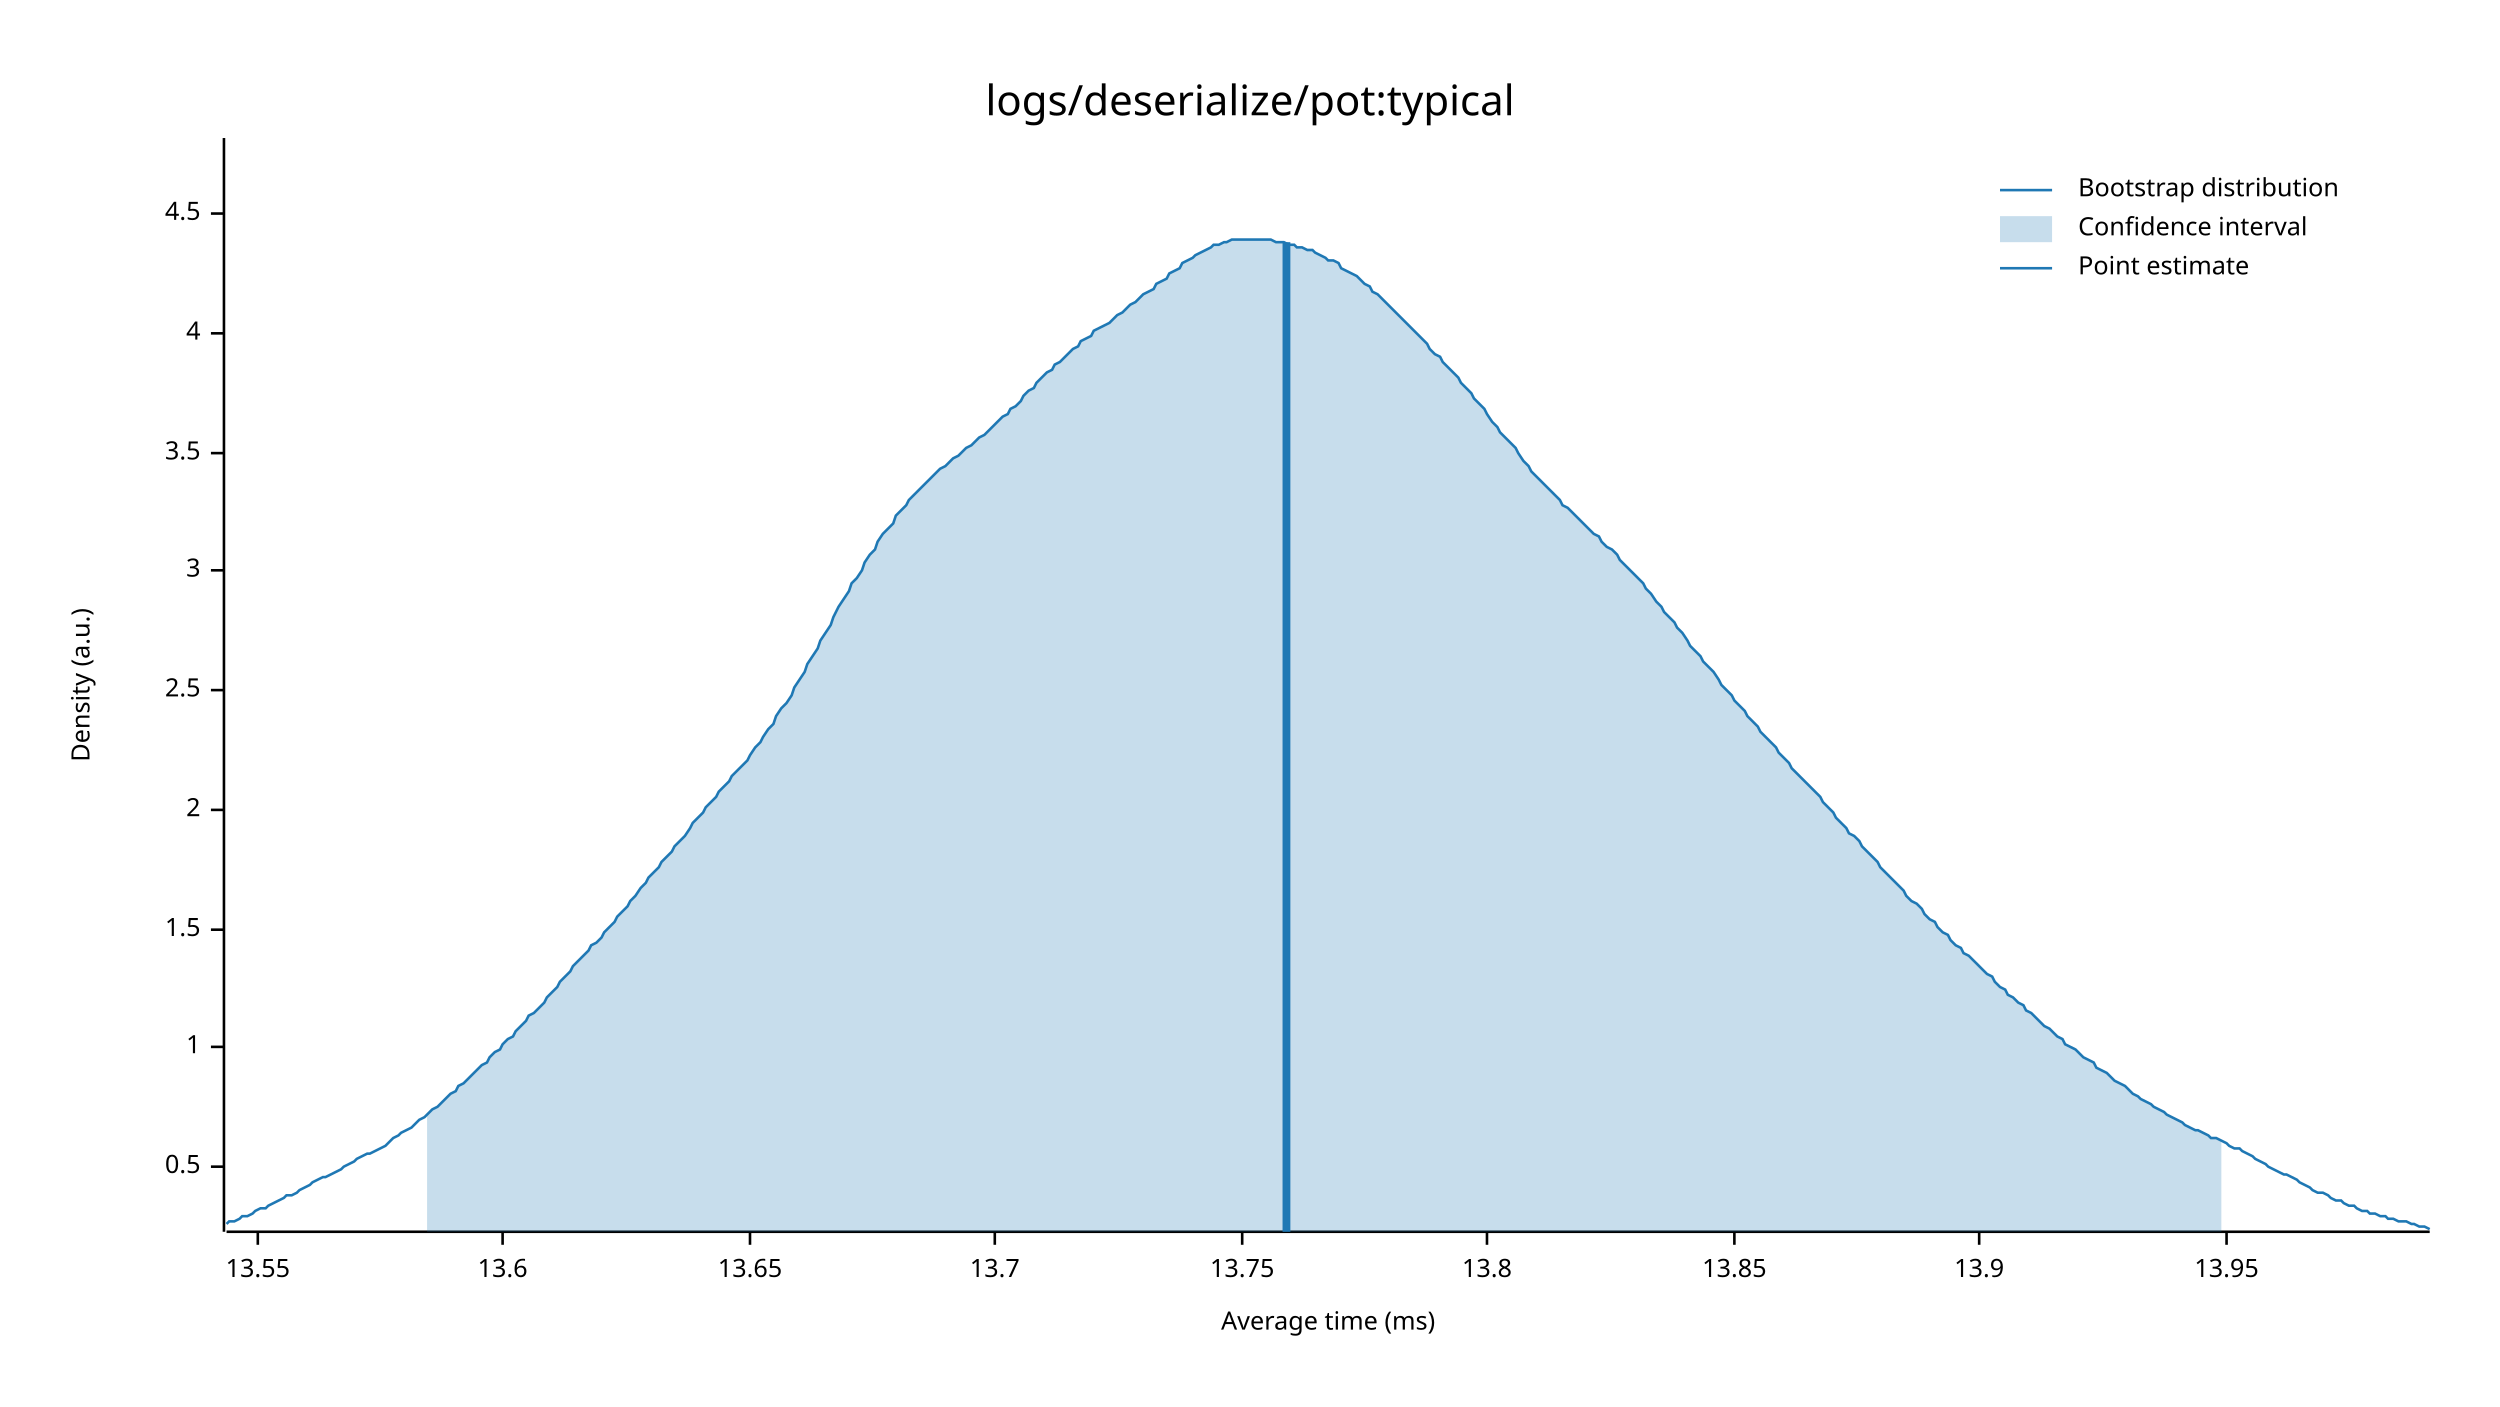
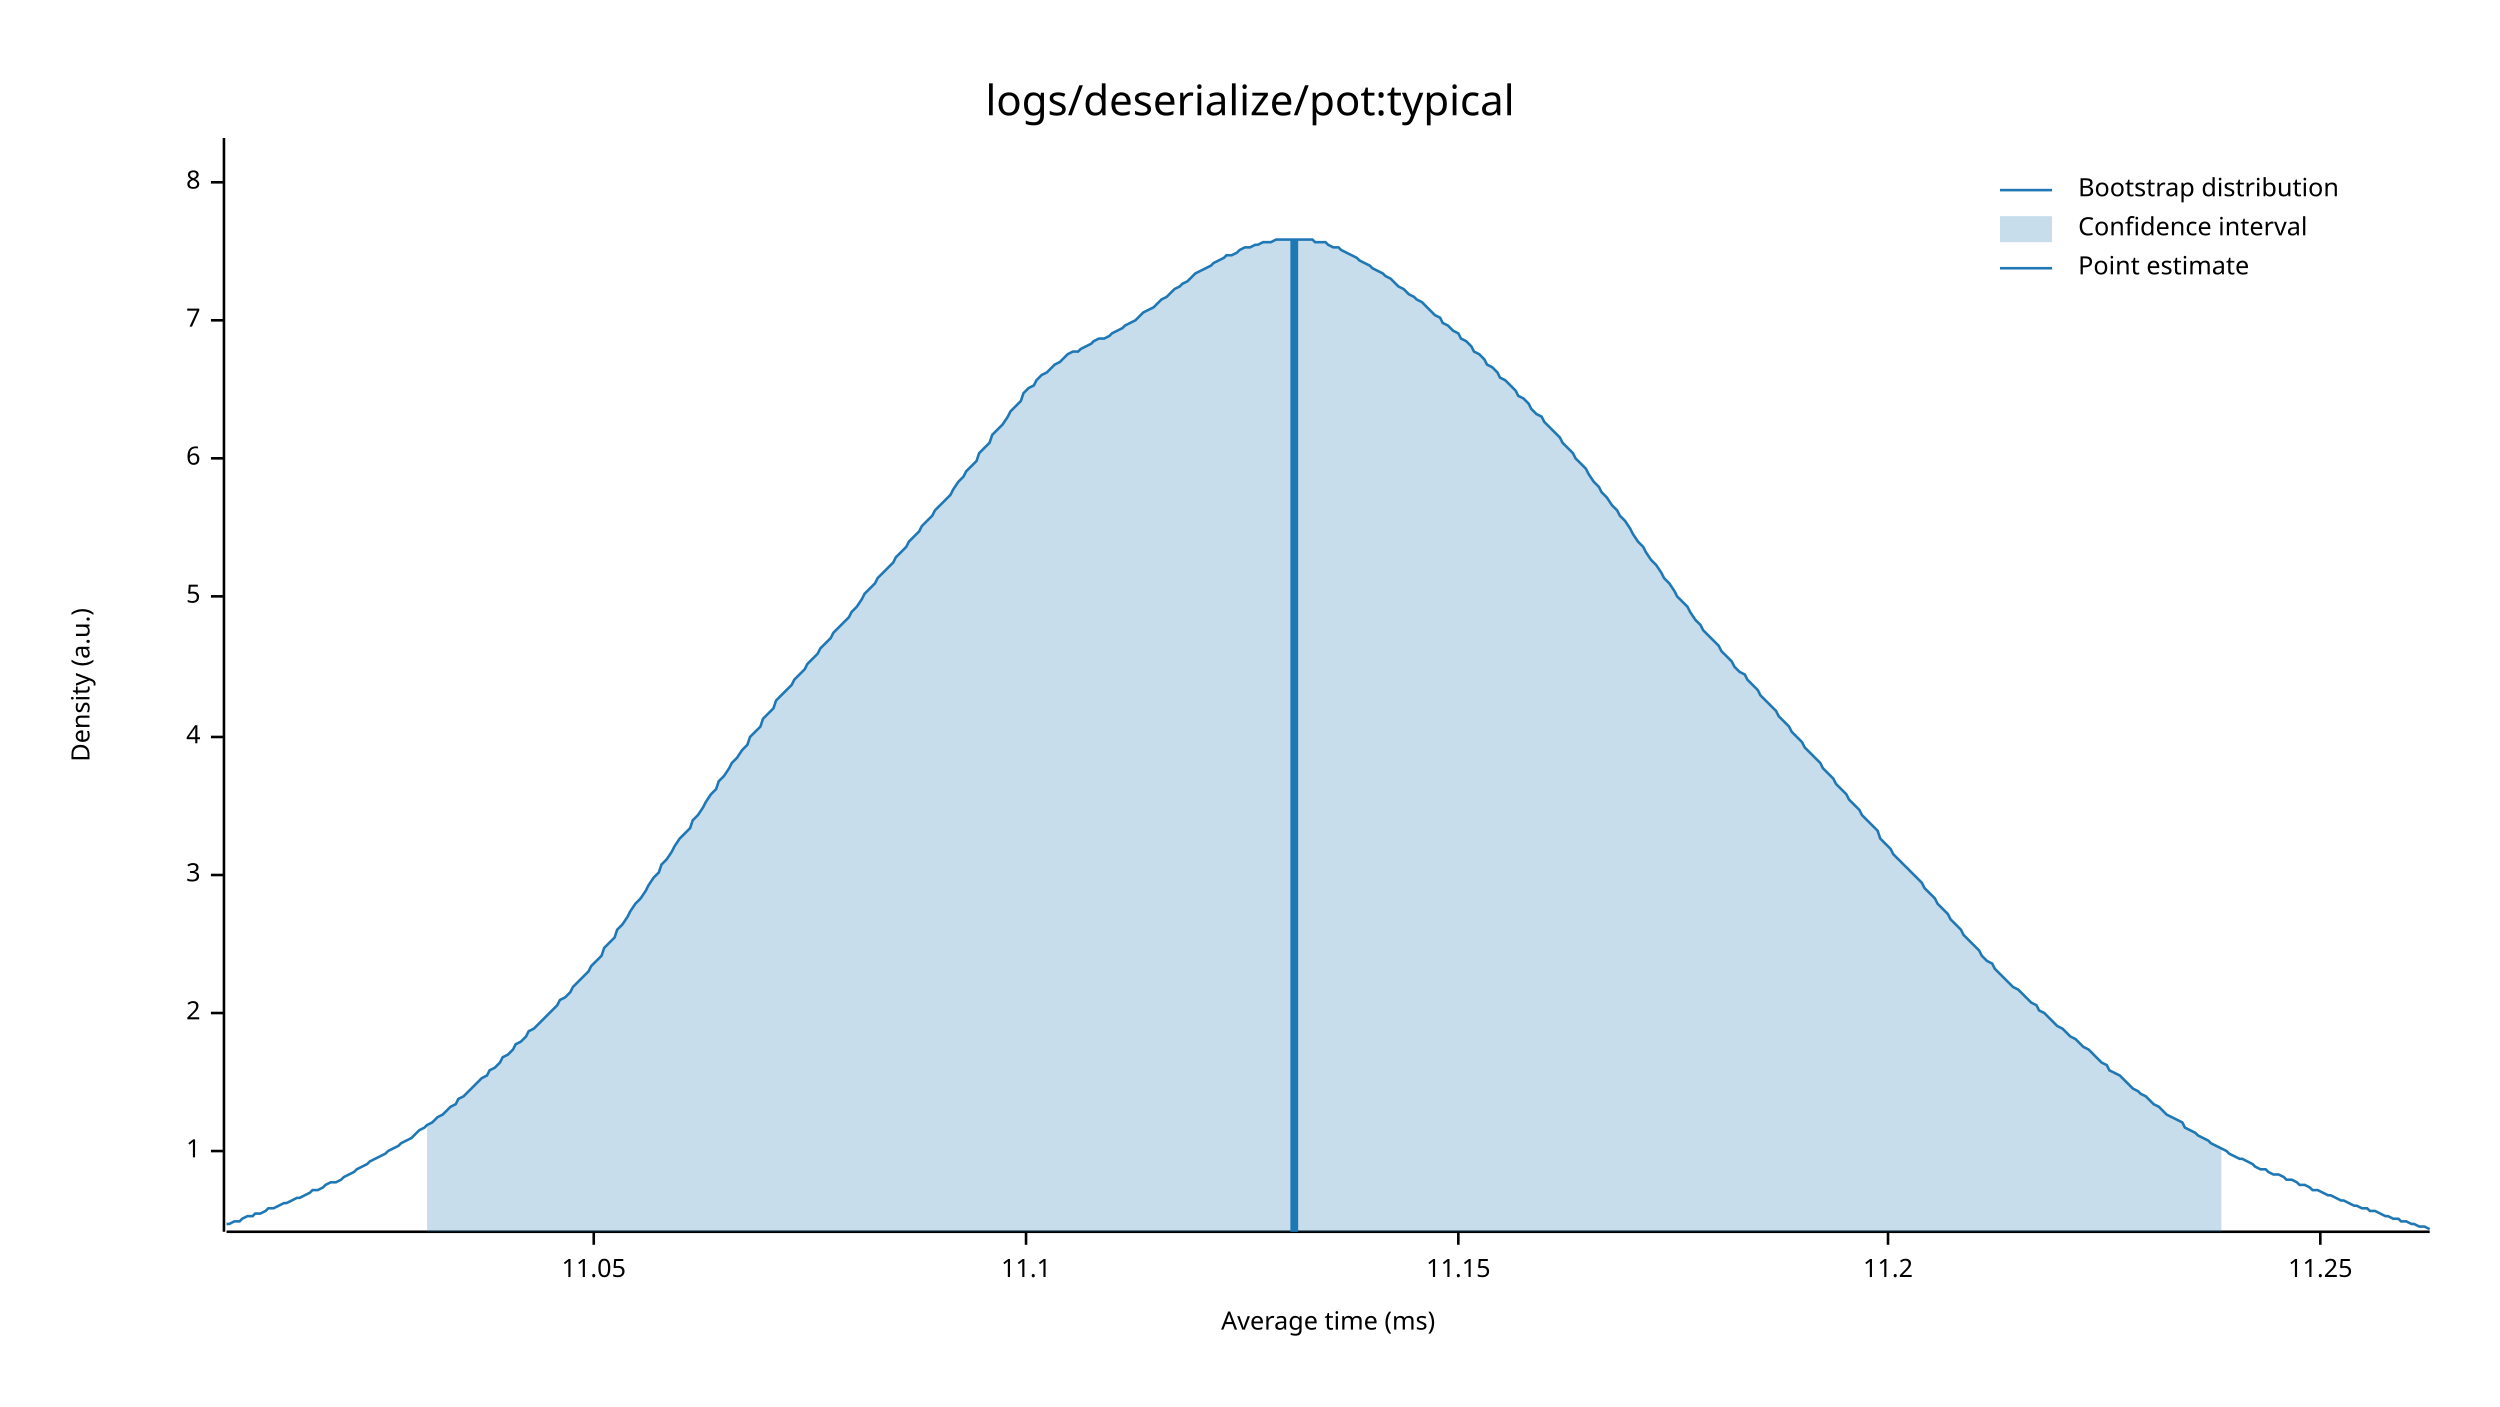
<svg xmlns="http://www.w3.org/2000/svg" width="960" height="540" viewBox="0 0 960 540">
  <text x="480" y="32" dy="0.76em" text-anchor="middle" font-family="sans-serif" font-size="16.129" opacity="1" fill="#000000">
logs/deserialize/pot:typical
</text>
  <text x="27" y="263" dy="0.76em" text-anchor="middle" font-family="sans-serif" font-size="9.677" opacity="1" fill="#000000" transform="rotate(270, 27, 263)">
Density (a.u.)
</text>
  <text x="510" y="513" dy="-0.5ex" text-anchor="middle" font-family="sans-serif" font-size="9.677" opacity="1" fill="#000000">
Average time (ms)
</text>
  <polyline fill="none" opacity="1" stroke="#000000" stroke-width="1" points="86,53 86,473 " />
-   <text x="77" y="448" dy="0.5ex" text-anchor="end" font-family="sans-serif" font-size="9.677" opacity="1" fill="#000000">
- 0.5
- </text>
-   <polyline fill="none" opacity="1" stroke="#000000" stroke-width="1" points="81,448 86,448 " />
-   <text x="77" y="402" dy="0.5ex" text-anchor="end" font-family="sans-serif" font-size="9.677" opacity="1" fill="#000000">
+   <text x="77" y="442" dy="0.5ex" text-anchor="end" font-family="sans-serif" font-size="9.677" opacity="1" fill="#000000">
1
</text>
-   <polyline fill="none" opacity="1" stroke="#000000" stroke-width="1" points="81,402 86,402 " />
-   <text x="77" y="357" dy="0.5ex" text-anchor="end" font-family="sans-serif" font-size="9.677" opacity="1" fill="#000000">
- 1.5
- </text>
-   <polyline fill="none" opacity="1" stroke="#000000" stroke-width="1" points="81,357 86,357 " />
-   <text x="77" y="311" dy="0.5ex" text-anchor="end" font-family="sans-serif" font-size="9.677" opacity="1" fill="#000000">
+   <polyline fill="none" opacity="1" stroke="#000000" stroke-width="1" points="81,442 86,442 " />
+   <text x="77" y="389" dy="0.5ex" text-anchor="end" font-family="sans-serif" font-size="9.677" opacity="1" fill="#000000">
2
</text>
-   <polyline fill="none" opacity="1" stroke="#000000" stroke-width="1" points="81,311 86,311 " />
-   <text x="77" y="265" dy="0.5ex" text-anchor="end" font-family="sans-serif" font-size="9.677" opacity="1" fill="#000000">
- 2.5
- </text>
-   <polyline fill="none" opacity="1" stroke="#000000" stroke-width="1" points="81,265 86,265 " />
-   <text x="77" y="219" dy="0.5ex" text-anchor="end" font-family="sans-serif" font-size="9.677" opacity="1" fill="#000000">
+   <polyline fill="none" opacity="1" stroke="#000000" stroke-width="1" points="81,389 86,389 " />
+   <text x="77" y="336" dy="0.5ex" text-anchor="end" font-family="sans-serif" font-size="9.677" opacity="1" fill="#000000">
3
</text>
-   <polyline fill="none" opacity="1" stroke="#000000" stroke-width="1" points="81,219 86,219 " />
-   <text x="77" y="174" dy="0.5ex" text-anchor="end" font-family="sans-serif" font-size="9.677" opacity="1" fill="#000000">
- 3.5
- </text>
-   <polyline fill="none" opacity="1" stroke="#000000" stroke-width="1" points="81,174 86,174 " />
-   <text x="77" y="128" dy="0.5ex" text-anchor="end" font-family="sans-serif" font-size="9.677" opacity="1" fill="#000000">
+   <polyline fill="none" opacity="1" stroke="#000000" stroke-width="1" points="81,336 86,336 " />
+   <text x="77" y="283" dy="0.5ex" text-anchor="end" font-family="sans-serif" font-size="9.677" opacity="1" fill="#000000">
4
</text>
-   <polyline fill="none" opacity="1" stroke="#000000" stroke-width="1" points="81,128 86,128 " />
-   <text x="77" y="82" dy="0.5ex" text-anchor="end" font-family="sans-serif" font-size="9.677" opacity="1" fill="#000000">
- 4.5
+   <polyline fill="none" opacity="1" stroke="#000000" stroke-width="1" points="81,283 86,283 " />
+   <text x="77" y="229" dy="0.5ex" text-anchor="end" font-family="sans-serif" font-size="9.677" opacity="1" fill="#000000">
+ 5
</text>
-   <polyline fill="none" opacity="1" stroke="#000000" stroke-width="1" points="81,82 86,82 " />
+   <polyline fill="none" opacity="1" stroke="#000000" stroke-width="1" points="81,229 86,229 " />
+   <text x="77" y="176" dy="0.5ex" text-anchor="end" font-family="sans-serif" font-size="9.677" opacity="1" fill="#000000">
+ 6
+ </text>
+   <polyline fill="none" opacity="1" stroke="#000000" stroke-width="1" points="81,176 86,176 " />
+   <text x="77" y="123" dy="0.5ex" text-anchor="end" font-family="sans-serif" font-size="9.677" opacity="1" fill="#000000">
+ 7
+ </text>
+   <polyline fill="none" opacity="1" stroke="#000000" stroke-width="1" points="81,123 86,123 " />
+   <text x="77" y="70" dy="0.5ex" text-anchor="end" font-family="sans-serif" font-size="9.677" opacity="1" fill="#000000">
+ 8
+ </text>
+   <polyline fill="none" opacity="1" stroke="#000000" stroke-width="1" points="81,70 86,70 " />
  <polyline fill="none" opacity="1" stroke="#000000" stroke-width="1" points="87,473 933,473 " />
-   <text x="99" y="483" dy="0.76em" text-anchor="middle" font-family="sans-serif" font-size="9.677" opacity="1" fill="#000000">
- 13.55
+   <text x="228" y="483" dy="0.76em" text-anchor="middle" font-family="sans-serif" font-size="9.677" opacity="1" fill="#000000">
+ 11.05
</text>
-   <polyline fill="none" opacity="1" stroke="#000000" stroke-width="1" points="99,473 99,478 " />
-   <text x="193" y="483" dy="0.76em" text-anchor="middle" font-family="sans-serif" font-size="9.677" opacity="1" fill="#000000">
- 13.6
+   <polyline fill="none" opacity="1" stroke="#000000" stroke-width="1" points="228,473 228,478 " />
+   <text x="394" y="483" dy="0.76em" text-anchor="middle" font-family="sans-serif" font-size="9.677" opacity="1" fill="#000000">
+ 11.1
</text>
-   <polyline fill="none" opacity="1" stroke="#000000" stroke-width="1" points="193,473 193,478 " />
-   <text x="288" y="483" dy="0.76em" text-anchor="middle" font-family="sans-serif" font-size="9.677" opacity="1" fill="#000000">
- 13.65
+   <polyline fill="none" opacity="1" stroke="#000000" stroke-width="1" points="394,473 394,478 " />
+   <text x="560" y="483" dy="0.76em" text-anchor="middle" font-family="sans-serif" font-size="9.677" opacity="1" fill="#000000">
+ 11.15
</text>
-   <polyline fill="none" opacity="1" stroke="#000000" stroke-width="1" points="288,473 288,478 " />
-   <text x="382" y="483" dy="0.76em" text-anchor="middle" font-family="sans-serif" font-size="9.677" opacity="1" fill="#000000">
- 13.7
+   <polyline fill="none" opacity="1" stroke="#000000" stroke-width="1" points="560,473 560,478 " />
+   <text x="725" y="483" dy="0.76em" text-anchor="middle" font-family="sans-serif" font-size="9.677" opacity="1" fill="#000000">
+ 11.2
</text>
-   <polyline fill="none" opacity="1" stroke="#000000" stroke-width="1" points="382,473 382,478 " />
-   <text x="477" y="483" dy="0.76em" text-anchor="middle" font-family="sans-serif" font-size="9.677" opacity="1" fill="#000000">
- 13.75
+   <polyline fill="none" opacity="1" stroke="#000000" stroke-width="1" points="725,473 725,478 " />
+   <text x="891" y="483" dy="0.76em" text-anchor="middle" font-family="sans-serif" font-size="9.677" opacity="1" fill="#000000">
+ 11.25
</text>
-   <polyline fill="none" opacity="1" stroke="#000000" stroke-width="1" points="477,473 477,478 " />
-   <text x="571" y="483" dy="0.76em" text-anchor="middle" font-family="sans-serif" font-size="9.677" opacity="1" fill="#000000">
- 13.8
- </text>
-   <polyline fill="none" opacity="1" stroke="#000000" stroke-width="1" points="571,473 571,478 " />
-   <text x="666" y="483" dy="0.76em" text-anchor="middle" font-family="sans-serif" font-size="9.677" opacity="1" fill="#000000">
- 13.85
- </text>
-   <polyline fill="none" opacity="1" stroke="#000000" stroke-width="1" points="666,473 666,478 " />
-   <text x="760" y="483" dy="0.76em" text-anchor="middle" font-family="sans-serif" font-size="9.677" opacity="1" fill="#000000">
- 13.9
- </text>
-   <polyline fill="none" opacity="1" stroke="#000000" stroke-width="1" points="760,473 760,478 " />
-   <text x="855" y="483" dy="0.76em" text-anchor="middle" font-family="sans-serif" font-size="9.677" opacity="1" fill="#000000">
- 13.95
- </text>
-   <polyline fill="none" opacity="1" stroke="#000000" stroke-width="1" points="855,473 855,478 " />
-   <polyline fill="none" opacity="1" stroke="#1F78B4" stroke-width="1" points="87,470 88,469 90,469 92,468 93,467 95,467 97,466 98,465 100,464 102,464 103,463 105,462 107,461 109,460 110,459 112,459 114,458 115,457 117,456 119,455 120,454 122,453 124,452 125,452 127,451 129,450 131,449 132,448 134,447 136,446 137,445 139,444 141,443 142,443 144,442 146,441 148,440 149,439 151,437 153,436 154,435 156,434 158,433 159,432 161,430 163,429 164,428 166,426 168,425 170,423 171,422 173,420 175,419 176,417 178,416 180,414 181,413 183,411 185,409 187,408 188,406 190,404 192,403 193,401 195,399 197,398 198,396 200,394 202,392 203,390 205,389 207,387 209,385 210,383 212,381 214,379 215,377 217,375 219,373 220,371 222,369 224,367 226,365 227,363 229,362 231,360 232,358 234,356 236,354 237,352 239,350 241,348 242,346 244,344 246,341 248,339 249,337 251,335 253,333 254,331 256,329 258,327 259,325 261,323 263,321 265,318 266,316 268,314 270,312 271,310 273,308 275,306 276,304 278,302 280,300 281,298 283,296 285,294 287,292 288,290 290,287 292,285 293,283 295,280 297,278 298,275 300,272 302,270 304,267 305,264 307,261 309,258 310,255 312,252 314,249 315,246 317,243 319,240 320,237 322,233 324,230 326,227 327,224 329,222 331,219 332,216 334,213 336,211 337,208 339,205 341,203 343,201 344,198 346,196 348,194 349,192 351,190 353,188 354,187 356,185 358,183 359,182 361,180 363,179 365,177 366,176 368,175 370,173 371,172 373,171 375,169 376,168 378,167 380,165 381,164 383,162 385,160 387,159 388,157 390,156 392,154 393,152 395,150 397,149 398,147 400,145 402,143 404,142 405,140 407,139 409,137 410,136 412,134 414,133 415,131 417,130 419,129 420,127 422,126 424,125 426,124 427,123 429,121 431,120 432,119 434,117 436,116 437,115 439,113 441,112 443,111 444,109 446,108 448,107 449,105 451,104 453,103 454,101 456,100 458,99 459,98 461,97 463,96 465,95 466,94 468,94 470,93 471,93 473,92 475,92 476,92 478,92 480,92 482,92 483,92 485,92 487,92 488,92 490,93 492,93 493,93 495,94 497,94 498,95 500,95 502,96 504,96 505,97 507,98 509,99 510,100 512,100 514,101 515,103 517,104 519,105 521,106 522,107 524,109 526,110 527,112 529,113 531,115 532,116 534,118 536,120 537,121 539,123 541,125 543,127 544,128 546,130 548,132 549,134 551,136 553,137 554,139 556,141 558,143 560,145 561,147 563,149 565,151 566,153 568,155 570,157 571,159 573,162 575,164 576,166 578,168 580,170 582,172 583,174 585,177 587,179 588,181 590,183 592,185 593,186 595,188 597,190 599,192 600,194 602,195 604,197 605,198 607,200 609,202 610,203 612,205 614,206 615,208 617,210 619,211 621,213 622,215 624,217 626,219 627,220 629,222 631,224 632,226 634,228 636,231 638,233 639,235 641,237 643,239 644,241 646,243 648,246 649,248 651,250 653,252 654,254 656,256 658,258 660,261 661,263 663,265 665,267 666,269 668,271 670,273 671,275 673,277 675,279 676,281 678,283 680,285 682,287 683,289 685,291 687,293 688,295 690,297 692,299 693,300 695,302 697,304 699,306 700,308 702,310 704,312 705,314 707,316 709,318 710,320 712,321 714,323 715,325 717,327 719,329 721,331 722,333 724,335 726,337 727,338 729,340 731,342 732,344 734,346 736,347 738,349 739,351 741,353 743,354 744,356 746,358 748,359 749,361 751,363 753,364 754,366 756,367 758,369 760,371 761,372 763,374 765,375 766,377 768,379 770,380 771,382 773,383 775,385 777,386 778,388 780,389 782,391 783,392 785,394 787,395 788,396 790,398 792,399 793,401 795,402 797,403 799,405 800,406 802,407 804,408 805,410 807,411 809,412 810,413 812,415 814,416 816,417 817,418 819,420 821,421 822,422 824,423 826,424 827,425 829,426 831,427 832,428 834,429 836,430 838,431 839,432 841,433 843,434 844,434 846,435 848,436 849,437 851,437 853,438 855,439 856,440 858,441 860,441 861,442 863,443 865,444 866,445 868,446 870,447 871,448 873,449 875,450 877,451 878,451 880,452 882,453 883,454 885,455 887,456 888,457 890,458 892,458 894,459 895,460 897,461 899,461 900,462 902,463 904,463 905,464 907,465 909,465 910,466 912,466 914,467 916,467 917,468 919,468 921,469 922,469 924,469 926,470 927,470 929,471 931,471 933,472 " />
-   <polygon opacity="0.25" fill="#1F78B4" points="164,428 166,426 168,425 170,423 171,422 173,420 175,419 176,417 178,416 180,414 181,413 183,411 185,409 187,408 188,406 190,404 192,403 193,401 195,399 197,398 198,396 200,394 202,392 203,390 205,389 207,387 209,385 210,383 212,381 214,379 215,377 217,375 219,373 220,371 222,369 224,367 226,365 227,363 229,362 231,360 232,358 234,356 236,354 237,352 239,350 241,348 242,346 244,344 246,341 248,339 249,337 251,335 253,333 254,331 256,329 258,327 259,325 261,323 263,321 265,318 266,316 268,314 270,312 271,310 273,308 275,306 276,304 278,302 280,300 281,298 283,296 285,294 287,292 288,290 290,287 292,285 293,283 295,280 297,278 298,275 300,272 302,270 304,267 305,264 307,261 309,258 310,255 312,252 314,249 315,246 317,243 319,240 320,237 322,233 324,230 326,227 327,224 329,222 331,219 332,216 334,213 336,211 337,208 339,205 341,203 343,201 344,198 346,196 348,194 349,192 351,190 353,188 354,187 356,185 358,183 359,182 361,180 363,179 365,177 366,176 368,175 370,173 371,172 373,171 375,169 376,168 378,167 380,165 381,164 383,162 385,160 387,159 388,157 390,156 392,154 393,152 395,150 397,149 398,147 400,145 402,143 404,142 405,140 407,139 409,137 410,136 412,134 414,133 415,131 417,130 419,129 420,127 422,126 424,125 426,124 427,123 429,121 431,120 432,119 434,117 436,116 437,115 439,113 441,112 443,111 444,109 446,108 448,107 449,105 451,104 453,103 454,101 456,100 458,99 459,98 461,97 463,96 465,95 466,94 468,94 470,93 471,93 473,92 475,92 476,92 478,92 480,92 482,92 483,92 485,92 487,92 488,92 490,93 492,93 493,93 495,94 497,94 498,95 500,95 502,96 504,96 505,97 507,98 509,99 510,100 512,100 514,101 515,103 517,104 519,105 521,106 522,107 524,109 526,110 527,112 529,113 531,115 532,116 534,118 536,120 537,121 539,123 541,125 543,127 544,128 546,130 548,132 549,134 551,136 553,137 554,139 556,141 558,143 560,145 561,147 563,149 565,151 566,153 568,155 570,157 571,159 573,162 575,164 576,166 578,168 580,170 582,172 583,174 585,177 587,179 588,181 590,183 592,185 593,186 595,188 597,190 599,192 600,194 602,195 604,197 605,198 607,200 609,202 610,203 612,205 614,206 615,208 617,210 619,211 621,213 622,215 624,217 626,219 627,220 629,222 631,224 632,226 634,228 636,231 638,233 639,235 641,237 643,239 644,241 646,243 648,246 649,248 651,250 653,252 654,254 656,256 658,258 660,261 661,263 663,265 665,267 666,269 668,271 670,273 671,275 673,277 675,279 676,281 678,283 680,285 682,287 683,289 685,291 687,293 688,295 690,297 692,299 693,300 695,302 697,304 699,306 700,308 702,310 704,312 705,314 707,316 709,318 710,320 712,321 714,323 715,325 717,327 719,329 721,331 722,333 724,335 726,337 727,338 729,340 731,342 732,344 734,346 736,347 738,349 739,351 741,353 743,354 744,356 746,358 748,359 749,361 751,363 753,364 754,366 756,367 758,369 760,371 761,372 763,374 765,375 766,377 768,379 770,380 771,382 773,383 775,385 777,386 778,388 780,389 782,391 783,392 785,394 787,395 788,396 790,398 792,399 793,401 795,402 797,403 799,405 800,406 802,407 804,408 805,410 807,411 809,412 810,413 812,415 814,416 816,417 817,418 819,420 821,421 822,422 824,423 826,424 827,425 829,426 831,427 832,428 834,429 836,430 838,431 839,432 841,433 843,434 844,434 846,435 848,436 849,437 851,437 853,438 853,473 164,473 " />
-   <polyline fill="none" opacity="1" stroke="#1F78B4" stroke-width="3" points="494,473 494,93 " />
+   <polyline fill="none" opacity="1" stroke="#000000" stroke-width="1" points="891,473 891,478 " />
+   <polyline fill="none" opacity="1" stroke="#1F78B4" stroke-width="1" points="87,470 88,470 90,469 92,469 93,468 95,467 97,467 98,466 100,466 102,465 103,464 105,464 107,463 109,462 110,462 112,461 114,460 115,460 117,459 119,458 120,457 122,457 124,456 125,455 127,454 129,454 131,453 132,452 134,451 136,450 137,449 139,448 141,447 142,446 144,445 146,444 148,443 149,442 151,441 153,440 154,439 156,438 158,437 159,436 161,434 163,433 164,432 166,431 168,429 170,428 171,427 173,425 175,424 176,422 178,421 180,419 181,418 183,416 185,414 187,413 188,411 190,410 192,408 193,406 195,405 197,403 198,401 200,400 202,398 203,396 205,395 207,393 209,391 210,390 212,388 214,386 215,384 217,383 219,381 220,379 222,377 224,375 226,373 227,371 229,369 231,367 232,364 234,362 236,360 237,357 239,355 241,352 242,350 244,347 246,345 248,342 249,340 251,337 253,335 254,332 256,330 258,327 259,325 261,322 263,320 265,318 266,315 268,313 270,310 271,308 273,305 275,303 276,300 278,298 280,295 281,293 283,291 285,288 287,286 288,283 290,281 292,279 293,276 295,274 297,272 298,269 300,267 302,265 304,263 305,261 307,259 309,257 310,255 312,253 314,251 315,249 317,247 319,245 320,243 322,241 324,239 326,237 327,235 329,233 331,230 332,228 334,226 336,224 337,222 339,220 341,218 343,216 344,214 346,212 348,210 349,208 351,206 353,204 354,202 356,200 358,198 359,196 361,194 363,192 365,190 366,188 368,185 370,183 371,181 373,179 375,177 376,174 378,172 380,170 381,167 383,165 385,163 387,160 388,158 390,156 392,154 393,151 395,149 397,148 398,146 400,144 402,143 404,141 405,140 407,139 409,137 410,136 412,135 414,135 415,134 417,133 419,132 420,131 422,130 424,130 426,129 427,128 429,127 431,126 432,125 434,124 436,123 437,122 439,120 441,119 443,118 444,117 446,115 448,114 449,113 451,111 453,110 454,109 456,108 458,106 459,105 461,104 463,103 465,102 466,101 468,100 470,99 471,98 473,98 475,97 476,96 478,95 480,95 482,94 483,94 485,93 487,93 488,93 490,92 492,92 493,92 495,92 497,92 498,92 500,92 502,92 504,92 505,93 507,93 509,93 510,94 512,95 514,95 515,96 517,97 519,98 521,99 522,100 524,101 526,102 527,103 529,104 531,105 532,106 534,107 536,109 537,110 539,111 541,113 543,114 544,115 546,116 548,118 549,119 551,121 553,122 554,124 556,125 558,127 560,128 561,130 563,131 565,133 566,135 568,136 570,138 571,140 573,141 575,143 576,145 578,146 580,148 582,150 583,152 585,153 587,155 588,157 590,159 592,160 593,162 595,164 597,166 599,168 600,170 602,172 604,174 605,176 607,178 609,180 610,182 612,185 614,187 615,189 617,191 619,194 621,196 622,198 624,200 626,203 627,205 629,208 631,210 632,212 634,215 636,217 638,220 639,222 641,224 643,227 644,229 646,231 648,233 649,235 651,238 653,240 654,242 656,244 658,246 660,248 661,250 663,252 665,254 666,256 668,258 670,259 671,261 673,263 675,265 676,267 678,269 680,271 682,273 683,275 685,277 687,279 688,281 690,283 692,285 693,287 695,289 697,291 699,293 700,295 702,297 704,299 705,301 707,303 709,305 710,307 712,309 714,311 715,313 717,315 719,317 721,319 722,322 724,324 726,326 727,328 729,330 731,332 732,333 734,335 736,337 738,339 739,341 741,343 743,345 744,347 746,349 748,351 749,353 751,355 753,357 754,359 756,361 758,363 760,365 761,367 763,369 765,370 766,372 768,374 770,376 771,377 773,379 775,380 777,382 778,383 780,385 782,386 783,388 785,389 787,391 788,392 790,394 792,395 793,396 795,398 797,399 799,401 800,402 802,403 804,405 805,406 807,408 809,409 810,411 812,412 814,413 816,415 817,416 819,418 821,419 822,420 824,421 826,423 827,424 829,425 831,427 832,428 834,429 836,430 838,431 839,433 841,434 843,435 844,436 846,437 848,438 849,439 851,440 853,441 855,442 856,443 858,444 860,445 861,445 863,446 865,447 866,448 868,449 870,449 871,450 873,451 875,451 877,452 878,453 880,453 882,454 883,455 885,455 887,456 888,457 890,457 892,458 894,459 895,459 897,460 899,461 900,461 902,462 904,463 905,463 907,464 909,464 910,465 912,465 914,466 916,467 917,467 919,468 921,468 922,469 924,469 926,470 927,470 929,471 931,471 933,472 " />
+   <polygon opacity="0.25" fill="#1F78B4" points="164,432 166,431 168,429 170,428 171,427 173,425 175,424 176,422 178,421 180,419 181,418 183,416 185,414 187,413 188,411 190,410 192,408 193,406 195,405 197,403 198,401 200,400 202,398 203,396 205,395 207,393 209,391 210,390 212,388 214,386 215,384 217,383 219,381 220,379 222,377 224,375 226,373 227,371 229,369 231,367 232,364 234,362 236,360 237,357 239,355 241,352 242,350 244,347 246,345 248,342 249,340 251,337 253,335 254,332 256,330 258,327 259,325 261,322 263,320 265,318 266,315 268,313 270,310 271,308 273,305 275,303 276,300 278,298 280,295 281,293 283,291 285,288 287,286 288,283 290,281 292,279 293,276 295,274 297,272 298,269 300,267 302,265 304,263 305,261 307,259 309,257 310,255 312,253 314,251 315,249 317,247 319,245 320,243 322,241 324,239 326,237 327,235 329,233 331,230 332,228 334,226 336,224 337,222 339,220 341,218 343,216 344,214 346,212 348,210 349,208 351,206 353,204 354,202 356,200 358,198 359,196 361,194 363,192 365,190 366,188 368,185 370,183 371,181 373,179 375,177 376,174 378,172 380,170 381,167 383,165 385,163 387,160 388,158 390,156 392,154 393,151 395,149 397,148 398,146 400,144 402,143 404,141 405,140 407,139 409,137 410,136 412,135 414,135 415,134 417,133 419,132 420,131 422,130 424,130 426,129 427,128 429,127 431,126 432,125 434,124 436,123 437,122 439,120 441,119 443,118 444,117 446,115 448,114 449,113 451,111 453,110 454,109 456,108 458,106 459,105 461,104 463,103 465,102 466,101 468,100 470,99 471,98 473,98 475,97 476,96 478,95 480,95 482,94 483,94 485,93 487,93 488,93 490,92 492,92 493,92 495,92 497,92 498,92 500,92 502,92 504,92 505,93 507,93 509,93 510,94 512,95 514,95 515,96 517,97 519,98 521,99 522,100 524,101 526,102 527,103 529,104 531,105 532,106 534,107 536,109 537,110 539,111 541,113 543,114 544,115 546,116 548,118 549,119 551,121 553,122 554,124 556,125 558,127 560,128 561,130 563,131 565,133 566,135 568,136 570,138 571,140 573,141 575,143 576,145 578,146 580,148 582,150 583,152 585,153 587,155 588,157 590,159 592,160 593,162 595,164 597,166 599,168 600,170 602,172 604,174 605,176 607,178 609,180 610,182 612,185 614,187 615,189 617,191 619,194 621,196 622,198 624,200 626,203 627,205 629,208 631,210 632,212 634,215 636,217 638,220 639,222 641,224 643,227 644,229 646,231 648,233 649,235 651,238 653,240 654,242 656,244 658,246 660,248 661,250 663,252 665,254 666,256 668,258 670,259 671,261 673,263 675,265 676,267 678,269 680,271 682,273 683,275 685,277 687,279 688,281 690,283 692,285 693,287 695,289 697,291 699,293 700,295 702,297 704,299 705,301 707,303 709,305 710,307 712,309 714,311 715,313 717,315 719,317 721,319 722,322 724,324 726,326 727,328 729,330 731,332 732,333 734,335 736,337 738,339 739,341 741,343 743,345 744,347 746,349 748,351 749,353 751,355 753,357 754,359 756,361 758,363 760,365 761,367 763,369 765,370 766,372 768,374 770,376 771,377 773,379 775,380 777,382 778,383 780,385 782,386 783,388 785,389 787,391 788,392 790,394 792,395 793,396 795,398 797,399 799,401 800,402 802,403 804,405 805,406 807,408 809,409 810,411 812,412 814,413 816,415 817,416 819,418 821,419 822,420 824,421 826,423 827,424 829,425 831,427 832,428 834,429 836,430 838,431 839,433 841,434 843,435 844,436 846,437 848,438 849,439 851,440 853,441 853,473 164,473 " />
+   <polyline fill="none" opacity="1" stroke="#1F78B4" stroke-width="3" points="497,473 497,92 " />
  <text x="798" y="68" dy="0.76em" text-anchor="start" font-family="sans-serif" font-size="9.677" opacity="1" fill="#000000">
Bootstrap distribution
</text>
  <text x="798" y="83" dy="0.76em" text-anchor="start" font-family="sans-serif" font-size="9.677" opacity="1" fill="#000000">
Confidence interval
</text>
  <text x="798" y="98" dy="0.76em" text-anchor="start" font-family="sans-serif" font-size="9.677" opacity="1" fill="#000000">
Point estimate
</text>
  <polyline fill="none" opacity="1" stroke="#1F78B4" stroke-width="1" points="768,73 788,73 " />
  <rect x="768" y="83" width="20" height="10" opacity="0.25" fill="#1F78B4" stroke="none" />
  <polyline fill="none" opacity="1" stroke="#1F78B4" stroke-width="1" points="768,103 788,103 " />
</svg>
